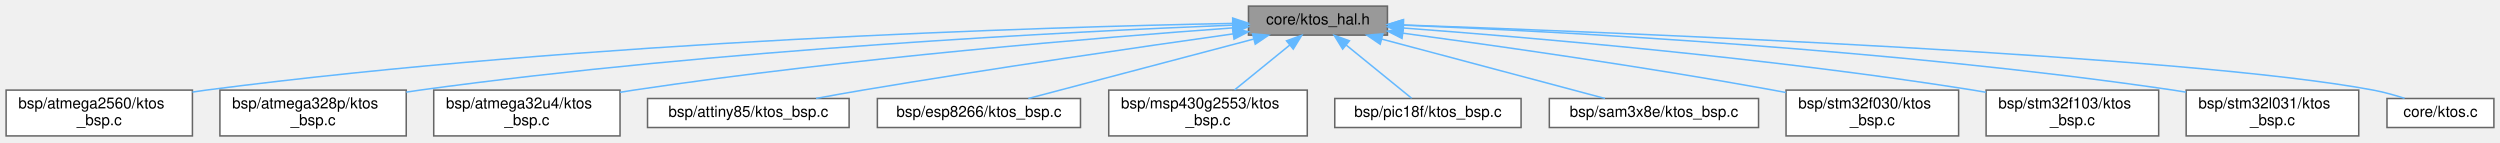
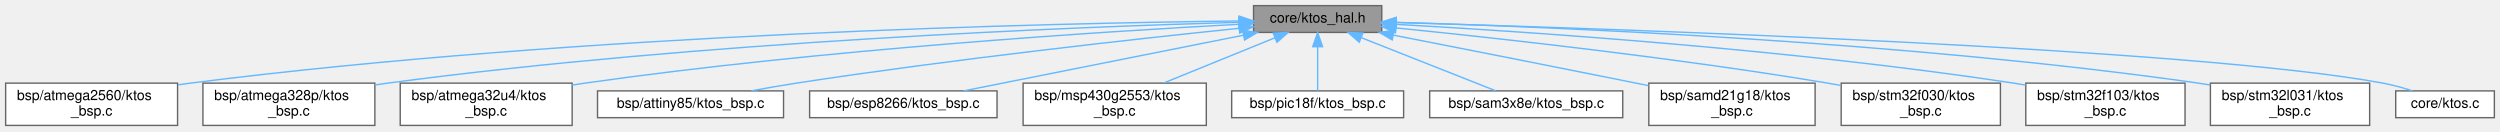
- <svg xmlns="http://www.w3.org/2000/svg" xmlns:xlink="http://www.w3.org/1999/xlink" width="1637pt" height="93pt" viewBox="0.00 0.00 1637.00 93.00">
+ <svg xmlns="http://www.w3.org/2000/svg" xmlns:xlink="http://www.w3.org/1999/xlink" width="1774pt" height="93pt" viewBox="0.00 0.00 1774.00 93.00">
  <g id="graph0" class="graph" transform="scale(1 1) rotate(0) translate(4 89)">
    <g id="Node000001" class="node">
      <g id="a_Node000001">
        <a xlink:title="KTOS Hardware Abstraction Layer (HAL) interface.">
-           <polygon fill="#999999" stroke="#666666" points="904.5,-85 813.5,-85 813.5,-66 904.5,-66 904.5,-85" />
-           <text text-anchor="middle" x="859" y="-73" font-family="Helvetica,sans-Serif" font-size="10.00">core/ktos_hal.h</text>
+           <polygon fill="#999999" stroke="#666666" points="976.5,-85 885.5,-85 885.5,-66 976.5,-66 976.5,-85" />
+           <text text-anchor="middle" x="931" y="-73" font-family="Helvetica,sans-Serif" font-size="10.00">core/ktos_hal.h</text>
        </a>
      </g>
    </g>
    <g id="Node000002" class="node">
      <g id="a_Node000002">
        <a xlink:href="atmega2560_2ktos__bsp_8c.html" target="_top" xlink:title="KTOS Board Support Package — ATmega2560 (AVR 8-bit)">
          <polygon fill="white" stroke="#666666" points="122,-30 0,-30 0,0 122,0 122,-30" />
          <text text-anchor="start" x="8" y="-18" font-family="Helvetica,sans-Serif" font-size="10.00">bsp/atmega2560/ktos</text>
          <text text-anchor="middle" x="61" y="-7" font-family="Helvetica,sans-Serif" font-size="10.00">_bsp.c</text>
        </a>
      </g>
    </g>
    <g id="edge1_Node000001_Node000002" class="edge">
      <g id="a_edge1_Node000001_Node000002">
        <a xlink:title=" ">
-           <path fill="none" stroke="#63b8ff" d="M802.98,-73.67C680.56,-71.3 380.21,-62.38 131,-30 128.05,-29.62 125.04,-29.18 122,-28.71" />
-           <polygon fill="#63b8ff" stroke="#63b8ff" points="803.16,-77.18 813.22,-73.87 803.29,-70.18 803.16,-77.18" />
+           <path fill="none" stroke="#63b8ff" d="M875.08,-74.11C744.35,-72.61 408.78,-65.32 131,-30 128.17,-29.64 125.29,-29.23 122.38,-28.79" />
+           <polygon fill="#63b8ff" stroke="#63b8ff" points="875.21,-77.61 885.24,-74.22 875.28,-70.61 875.21,-77.61" />
        </a>
      </g>
    </g>
    <g id="Node000003" class="node">
      <g id="a_Node000003">
        <a xlink:href="atmega328p_2ktos__bsp_8c.html" target="_top" xlink:title="KTOS Board Support Package — ATmega328P (AVR 8-bit)">
          <polygon fill="white" stroke="#666666" points="262,-30 140,-30 140,0 262,0 262,-30" />
          <text text-anchor="start" x="148" y="-18" font-family="Helvetica,sans-Serif" font-size="10.00">bsp/atmega328p/ktos</text>
          <text text-anchor="middle" x="201" y="-7" font-family="Helvetica,sans-Serif" font-size="10.00">_bsp.c</text>
        </a>
      </g>
    </g>
    <g id="edge2_Node000001_Node000003" class="edge">
      <g id="a_edge2_Node000001_Node000003">
        <a xlink:title=" ">
-           <path fill="none" stroke="#63b8ff" d="M803.41,-72.55C698.78,-68.38 465.59,-56.72 271,-30 268.05,-29.6 265.04,-29.14 262.01,-28.66" />
-           <polygon fill="#63b8ff" stroke="#63b8ff" points="803.3,-76.05 813.43,-72.94 803.57,-69.06 803.3,-76.05" />
+           <path fill="none" stroke="#63b8ff" d="M874.95,-73.18C760.83,-69.95 493.44,-59.62 271,-30 268.05,-29.61 265.04,-29.17 262.01,-28.69" />
+           <polygon fill="#63b8ff" stroke="#63b8ff" points="875.09,-76.68 885.19,-73.46 875.29,-69.69 875.09,-76.68" />
        </a>
      </g>
    </g>
    <g id="Node000004" class="node">
      <g id="a_Node000004">
        <a xlink:href="atmega32u4_2ktos__bsp_8c.html" target="_top" xlink:title="KTOS Board Support Package — ATmega32U4 (AVR 8-bit)">
          <polygon fill="white" stroke="#666666" points="402,-30 280,-30 280,0 402,0 402,-30" />
          <text text-anchor="start" x="288" y="-18" font-family="Helvetica,sans-Serif" font-size="10.00">bsp/atmega32u4/ktos</text>
          <text text-anchor="middle" x="341" y="-7" font-family="Helvetica,sans-Serif" font-size="10.00">_bsp.c</text>
        </a>
      </g>
    </g>
    <g id="edge3_Node000001_Node000004" class="edge">
      <g id="a_edge3_Node000001_Node000004">
        <a xlink:title=" ">
-           <path fill="none" stroke="#63b8ff" d="M803.15,-70.73C718.17,-64.59 551.44,-50.97 411,-30 408.06,-29.56 405.05,-29.08 402.02,-28.57" />
-           <polygon fill="#63b8ff" stroke="#63b8ff" points="803.12,-74.23 813.35,-71.46 803.62,-67.25 803.12,-74.23" />
+           <path fill="none" stroke="#63b8ff" d="M875.24,-71.78C779.79,-66.67 579.12,-53.93 411,-30 408.06,-29.58 405.05,-29.12 402.01,-28.62" />
+           <polygon fill="#63b8ff" stroke="#63b8ff" points="875.07,-75.28 885.25,-72.31 875.44,-68.29 875.07,-75.28" />
        </a>
      </g>
    </g>
    <g id="Node000005" class="node">
      <g id="a_Node000005">
        <a xlink:href="attiny85_2ktos__bsp_8c.html" target="_top" xlink:title="KTOS Board Support Package — ATtiny85 (AVR 8-bit)">
          <polygon fill="white" stroke="#666666" points="552,-24.5 420,-24.5 420,-5.5 552,-5.5 552,-24.5" />
          <text text-anchor="middle" x="486" y="-12.5" font-family="Helvetica,sans-Serif" font-size="10.00">bsp/attiny85/ktos_bsp.c</text>
        </a>
      </g>
    </g>
    <g id="edge4_Node000001_Node000005" class="edge">
      <g id="a_edge4_Node000001_Node000005">
        <a xlink:title=" ">
-           <path fill="none" stroke="#63b8ff" d="M803.48,-66.82C743.55,-58.39 645.37,-44.17 561,-30 551.07,-28.33 540.43,-26.42 530.37,-24.56" />
-           <polygon fill="#63b8ff" stroke="#63b8ff" points="803.09,-70.3 813.48,-68.23 804.06,-63.37 803.09,-70.3" />
+           <path fill="none" stroke="#63b8ff" d="M875.02,-68.91C802.42,-61.4 671.94,-47.01 561,-30 550.66,-28.41 539.55,-26.47 529.15,-24.55" />
+           <polygon fill="#63b8ff" stroke="#63b8ff" points="875,-72.43 885.3,-69.97 875.71,-65.46 875,-72.43" />
        </a>
      </g>
    </g>
    <g id="Node000006" class="node">
      <g id="a_Node000006">
        <a xlink:href="esp8266_2ktos__bsp_8c.html" target="_top" xlink:title="KTOS Board Support Package — ESP8266 (Xtensa LX106) — partial.">
          <polygon fill="white" stroke="#666666" points="703.5,-24.5 570.5,-24.5 570.5,-5.5 703.5,-5.5 703.5,-24.5" />
          <text text-anchor="middle" x="637" y="-12.5" font-family="Helvetica,sans-Serif" font-size="10.00">bsp/esp8266/ktos_bsp.c</text>
        </a>
      </g>
    </g>
    <g id="edge5_Node000001_Node000006" class="edge">
      <g id="a_edge5_Node000001_Node000006">
        <a xlink:title=" ">
-           <path fill="none" stroke="#63b8ff" d="M816.86,-63.4C773.94,-52.08 708.3,-34.79 669.32,-24.52" />
-           <polygon fill="#63b8ff" stroke="#63b8ff" points="816.16,-66.83 826.72,-65.99 817.94,-60.06 816.16,-66.83" />
+           <path fill="none" stroke="#63b8ff" d="M878.4,-64.03C821.66,-52.74 732.41,-34.98 679.8,-24.52" />
+           <polygon fill="#63b8ff" stroke="#63b8ff" points="877.76,-67.47 888.25,-65.99 879.13,-60.61 877.76,-67.47" />
        </a>
      </g>
    </g>
    <g id="Node000007" class="node">
      <g id="a_Node000007">
        <a xlink:href="msp430g2553_2ktos__bsp_8c.html" target="_top" xlink:title="KTOS Board Support Package — MSP430G2553 (MSP430 16-bit)">
          <polygon fill="white" stroke="#666666" points="852,-30 722,-30 722,0 852,0 852,-30" />
          <text text-anchor="start" x="730" y="-18" font-family="Helvetica,sans-Serif" font-size="10.00">bsp/msp430g2553/ktos</text>
          <text text-anchor="middle" x="787" y="-7" font-family="Helvetica,sans-Serif" font-size="10.00">_bsp.c</text>
        </a>
      </g>
    </g>
    <g id="edge6_Node000001_Node000007" class="edge">
      <g id="a_edge6_Node000001_Node000007">
        <a xlink:title=" ">
-           <path fill="none" stroke="#63b8ff" d="M840.54,-59.5C829.4,-50.45 815.31,-39 804.37,-30.11" />
-           <polygon fill="#63b8ff" stroke="#63b8ff" points="838.41,-62.28 848.38,-65.87 842.82,-56.85 838.41,-62.28" />
+           <path fill="none" stroke="#63b8ff" d="M900.74,-62.21C877.63,-52.82 845.75,-39.87 821.62,-30.06" />
+           <polygon fill="#63b8ff" stroke="#63b8ff" points="899.48,-65.47 910.06,-65.99 902.11,-58.99 899.48,-65.47" />
        </a>
      </g>
    </g>
    <g id="Node000008" class="node">
      <g id="a_Node000008">
        <a xlink:href="pic18f_2ktos__bsp_8c.html" target="_top" xlink:title="KTOS Board Support Package — PIC18F4550 (PIC18 8-bit) [Experimental].">
          <polygon fill="white" stroke="#666666" points="992,-24.5 870,-24.5 870,-5.5 992,-5.5 992,-24.5" />
          <text text-anchor="middle" x="931" y="-12.5" font-family="Helvetica,sans-Serif" font-size="10.00">bsp/pic18f/ktos_bsp.c</text>
        </a>
      </g>
    </g>
    <g id="edge7_Node000001_Node000008" class="edge">
      <g id="a_edge7_Node000001_Node000008">
        <a xlink:title=" ">
-           <path fill="none" stroke="#63b8ff" d="M877.42,-59.54C891.01,-48.49 909.04,-33.84 920.33,-24.67" />
-           <polygon fill="#63b8ff" stroke="#63b8ff" points="875.18,-56.85 869.62,-65.87 879.59,-62.28 875.18,-56.85" />
+           <path fill="none" stroke="#63b8ff" d="M931,-55.66C931,-45.24 931,-32.8 931,-24.67" />
+           <polygon fill="#63b8ff" stroke="#63b8ff" points="927.5,-55.87 931,-65.87 934.5,-55.87 927.5,-55.87" />
        </a>
      </g>
    </g>
    <g id="Node000009" class="node">
      <g id="a_Node000009">
        <a xlink:href="sam3x8e_2ktos__bsp_8c.html" target="_top" xlink:title="KTOS Board Support Package — Atmel SAM3X8E (ARM Cortex-M3)">
          <polygon fill="white" stroke="#666666" points="1147.5,-24.5 1010.5,-24.5 1010.5,-5.5 1147.5,-5.5 1147.5,-24.5" />
          <text text-anchor="middle" x="1079" y="-12.5" font-family="Helvetica,sans-Serif" font-size="10.00">bsp/sam3x8e/ktos_bsp.c</text>
        </a>
      </g>
    </g>
    <g id="edge8_Node000001_Node000009" class="edge">
      <g id="a_edge8_Node000001_Node000009">
        <a xlink:title=" ">
-           <path fill="none" stroke="#63b8ff" d="M900.76,-63.4C943.3,-52.08 1008.34,-34.79 1046.97,-24.52" />
-           <polygon fill="#63b8ff" stroke="#63b8ff" points="899.75,-60.04 890.99,-65.99 901.55,-66.81 899.75,-60.04" />
+           <path fill="none" stroke="#63b8ff" d="M962.04,-62.23C990.64,-50.92 1032.34,-34.44 1057.45,-24.52" />
+           <polygon fill="#63b8ff" stroke="#63b8ff" points="960.53,-59.06 952.52,-65.99 963.11,-65.57 960.53,-59.06" />
        </a>
      </g>
    </g>
    <g id="Node000010" class="node">
      <g id="a_Node000010">
-         <a xlink:href="stm32f030_2ktos__bsp_8c.html" target="_top" xlink:title="KTOS Board Support Package — STM32F030 (ARM Cortex-M0)">
-           <polygon fill="white" stroke="#666666" points="1278.5,-30 1165.5,-30 1165.5,0 1278.5,0 1278.5,-30" />
-           <text text-anchor="start" x="1173.5" y="-18" font-family="Helvetica,sans-Serif" font-size="10.00">bsp/stm32f030/ktos</text>
-           <text text-anchor="middle" x="1222" y="-7" font-family="Helvetica,sans-Serif" font-size="10.00">_bsp.c</text>
+         <a xlink:href="samd21g18_2ktos__bsp_8c.html" target="_top" xlink:title="KTOS Board Support Package — Atmel ATSAMD21G18 (ARM Cortex-M0+)">
+           <polygon fill="white" stroke="#666666" points="1284,-30 1166,-30 1166,0 1284,0 1284,-30" />
+           <text text-anchor="start" x="1174" y="-18" font-family="Helvetica,sans-Serif" font-size="10.00">bsp/samd21g18/ktos</text>
+           <text text-anchor="middle" x="1225" y="-7" font-family="Helvetica,sans-Serif" font-size="10.00">_bsp.c</text>
        </a>
      </g>
    </g>
    <g id="edge9_Node000001_Node000010" class="edge">
      <g id="a_edge9_Node000001_Node000010">
        <a xlink:title=" ">
-           <path fill="none" stroke="#63b8ff" d="M914.6,-67.28C974.59,-59.23 1072.84,-45.33 1157,-30 1159.73,-29.5 1162.51,-28.98 1165.32,-28.43" />
-           <polygon fill="#63b8ff" stroke="#63b8ff" points="914.04,-63.82 904.59,-68.61 914.96,-70.76 914.04,-63.82" />
+           <path fill="none" stroke="#63b8ff" d="M984.78,-64.05C1030.58,-55.11 1098.14,-41.85 1157,-30 1159.84,-29.43 1162.74,-28.84 1165.67,-28.25" />
+           <polygon fill="#63b8ff" stroke="#63b8ff" points="983.92,-60.65 974.77,-66 985.25,-67.52 983.92,-60.65" />
        </a>
      </g>
    </g>
    <g id="Node000011" class="node">
      <g id="a_Node000011">
-         <a xlink:href="stm32f103_2ktos__bsp_8c.html" target="_top" xlink:title="KTOS Board Support Package — STM32F103 (ARM Cortex-M3)">
-           <polygon fill="white" stroke="#666666" points="1409.5,-30 1296.5,-30 1296.5,0 1409.5,0 1409.5,-30" />
-           <text text-anchor="start" x="1304.5" y="-18" font-family="Helvetica,sans-Serif" font-size="10.00">bsp/stm32f103/ktos</text>
-           <text text-anchor="middle" x="1353" y="-7" font-family="Helvetica,sans-Serif" font-size="10.00">_bsp.c</text>
+         <a xlink:href="stm32f030_2ktos__bsp_8c.html" target="_top" xlink:title="KTOS Board Support Package — STM32F030 (ARM Cortex-M0)">
+           <polygon fill="white" stroke="#666666" points="1415.5,-30 1302.5,-30 1302.5,0 1415.5,0 1415.5,-30" />
+           <text text-anchor="start" x="1310.5" y="-18" font-family="Helvetica,sans-Serif" font-size="10.00">bsp/stm32f030/ktos</text>
+           <text text-anchor="middle" x="1359" y="-7" font-family="Helvetica,sans-Serif" font-size="10.00">_bsp.c</text>
        </a>
      </g>
    </g>
    <g id="edge10_Node000001_Node000011" class="edge">
      <g id="a_edge10_Node000001_Node000011">
        <a xlink:title=" ">
-           <path fill="none" stroke="#63b8ff" d="M914.72,-70.67C996.79,-64.58 1154.86,-51.18 1288,-30 1290.74,-29.56 1293.53,-29.09 1296.35,-28.58" />
-           <polygon fill="#63b8ff" stroke="#63b8ff" points="914.33,-67.19 904.61,-71.41 914.84,-74.17 914.33,-67.19" />
+           <path fill="none" stroke="#63b8ff" d="M986.72,-69.17C1057.98,-62 1185.11,-48.04 1293,-30 1296,-29.5 1299.08,-28.95 1302.18,-28.38" />
+           <polygon fill="#63b8ff" stroke="#63b8ff" points="986.22,-65.7 976.61,-70.17 986.91,-72.66 986.22,-65.7" />
        </a>
      </g>
    </g>
    <g id="Node000012" class="node">
      <g id="a_Node000012">
-         <a xlink:href="stm32l031_2ktos__bsp_8c.html" target="_top" xlink:title="KTOS Board Support Package — STM32L031 (ARM Cortex-M0+)">
-           <polygon fill="white" stroke="#666666" points="1540.5,-30 1427.5,-30 1427.5,0 1540.5,0 1540.5,-30" />
-           <text text-anchor="start" x="1435.5" y="-18" font-family="Helvetica,sans-Serif" font-size="10.00">bsp/stm32l031/ktos</text>
-           <text text-anchor="middle" x="1484" y="-7" font-family="Helvetica,sans-Serif" font-size="10.00">_bsp.c</text>
+         <a xlink:href="stm32f103_2ktos__bsp_8c.html" target="_top" xlink:title="KTOS Board Support Package — STM32F103 (ARM Cortex-M3)">
+           <polygon fill="white" stroke="#666666" points="1546.5,-30 1433.5,-30 1433.5,0 1546.5,0 1546.5,-30" />
+           <text text-anchor="start" x="1441.5" y="-18" font-family="Helvetica,sans-Serif" font-size="10.00">bsp/stm32f103/ktos</text>
+           <text text-anchor="middle" x="1490" y="-7" font-family="Helvetica,sans-Serif" font-size="10.00">_bsp.c</text>
        </a>
      </g>
    </g>
    <g id="edge11_Node000001_Node000012" class="edge">
      <g id="a_edge11_Node000001_Node000012">
        <a xlink:title=" ">
-           <path fill="none" stroke="#63b8ff" d="M914.87,-72.52C1015.94,-68.39 1235.64,-56.91 1419,-30 1421.74,-29.6 1424.54,-29.15 1427.36,-28.66" />
-           <polygon fill="#63b8ff" stroke="#63b8ff" points="914.45,-69.03 904.6,-72.93 914.73,-76.03 914.45,-69.03" />
+           <path fill="none" stroke="#63b8ff" d="M986.69,-71.71C1078.44,-66.61 1267,-54.04 1425,-30 1427.74,-29.58 1430.54,-29.12 1433.36,-28.63" />
+           <polygon fill="#63b8ff" stroke="#63b8ff" points="986.31,-68.22 976.52,-72.27 986.69,-75.21 986.31,-68.22" />
        </a>
      </g>
    </g>
    <g id="Node000013" class="node">
      <g id="a_Node000013">
-         <a xlink:href="ktos_8c.html" target="_top" xlink:title="KTOS cooperative scheduler implementation.">
-           <polygon fill="white" stroke="#666666" points="1629,-24.5 1559,-24.5 1559,-5.5 1629,-5.5 1629,-24.5" />
-           <text text-anchor="middle" x="1594" y="-12.5" font-family="Helvetica,sans-Serif" font-size="10.00">core/ktos.c</text>
+         <a xlink:href="stm32l031_2ktos__bsp_8c.html" target="_top" xlink:title="KTOS Board Support Package — STM32L031 (ARM Cortex-M0+)">
+           <polygon fill="white" stroke="#666666" points="1677.5,-30 1564.5,-30 1564.5,0 1677.5,0 1677.5,-30" />
+           <text text-anchor="start" x="1572.5" y="-18" font-family="Helvetica,sans-Serif" font-size="10.00">bsp/stm32l031/ktos</text>
+           <text text-anchor="middle" x="1621" y="-7" font-family="Helvetica,sans-Serif" font-size="10.00">_bsp.c</text>
        </a>
      </g>
    </g>
    <g id="edge12_Node000001_Node000013" class="edge">
      <g id="a_edge12_Node000001_Node000013">
        <a xlink:title=" ">
-           <path fill="none" stroke="#63b8ff" d="M915.18,-72.65C1057.34,-67.68 1428.7,-52.85 1550,-30 1556.77,-28.72 1563.96,-26.73 1570.52,-24.63" />
-           <polygon fill="#63b8ff" stroke="#63b8ff" points="914.82,-69.16 904.94,-73 915.06,-76.15 914.82,-69.16" />
+           <path fill="none" stroke="#63b8ff" d="M986.88,-73.16C1096.52,-69.96 1347.35,-59.75 1556,-30 1558.74,-29.61 1561.54,-29.17 1564.36,-28.69" />
+           <polygon fill="#63b8ff" stroke="#63b8ff" points="986.61,-69.67 976.72,-73.45 986.81,-76.67 986.61,-69.67" />
+         </a>
+       </g>
+     </g>
+     <g id="Node000014" class="node">
+       <g id="a_Node000014">
+         <a xlink:href="ktos_8c.html" target="_top" xlink:title="KTOS cooperative scheduler implementation.">
+           <polygon fill="white" stroke="#666666" points="1766,-24.5 1696,-24.5 1696,-5.5 1766,-5.5 1766,-24.5" />
+           <text text-anchor="middle" x="1731" y="-12.5" font-family="Helvetica,sans-Serif" font-size="10.00">core/ktos.c</text>
+         </a>
+       </g>
+     </g>
+     <g id="edge13_Node000001_Node000014" class="edge">
+       <g id="a_edge13_Node000001_Node000014">
+         <a xlink:title=" ">
+           <path fill="none" stroke="#63b8ff" d="M987.1,-73.01C1138.45,-68.7 1552.71,-54.91 1687,-30 1693.94,-28.71 1701.3,-26.66 1707.98,-24.51" />
+           <polygon fill="#63b8ff" stroke="#63b8ff" points="986.57,-69.52 976.67,-73.3 986.76,-76.52 986.57,-69.52" />
        </a>
      </g>
    </g>
  </g>
</svg>
